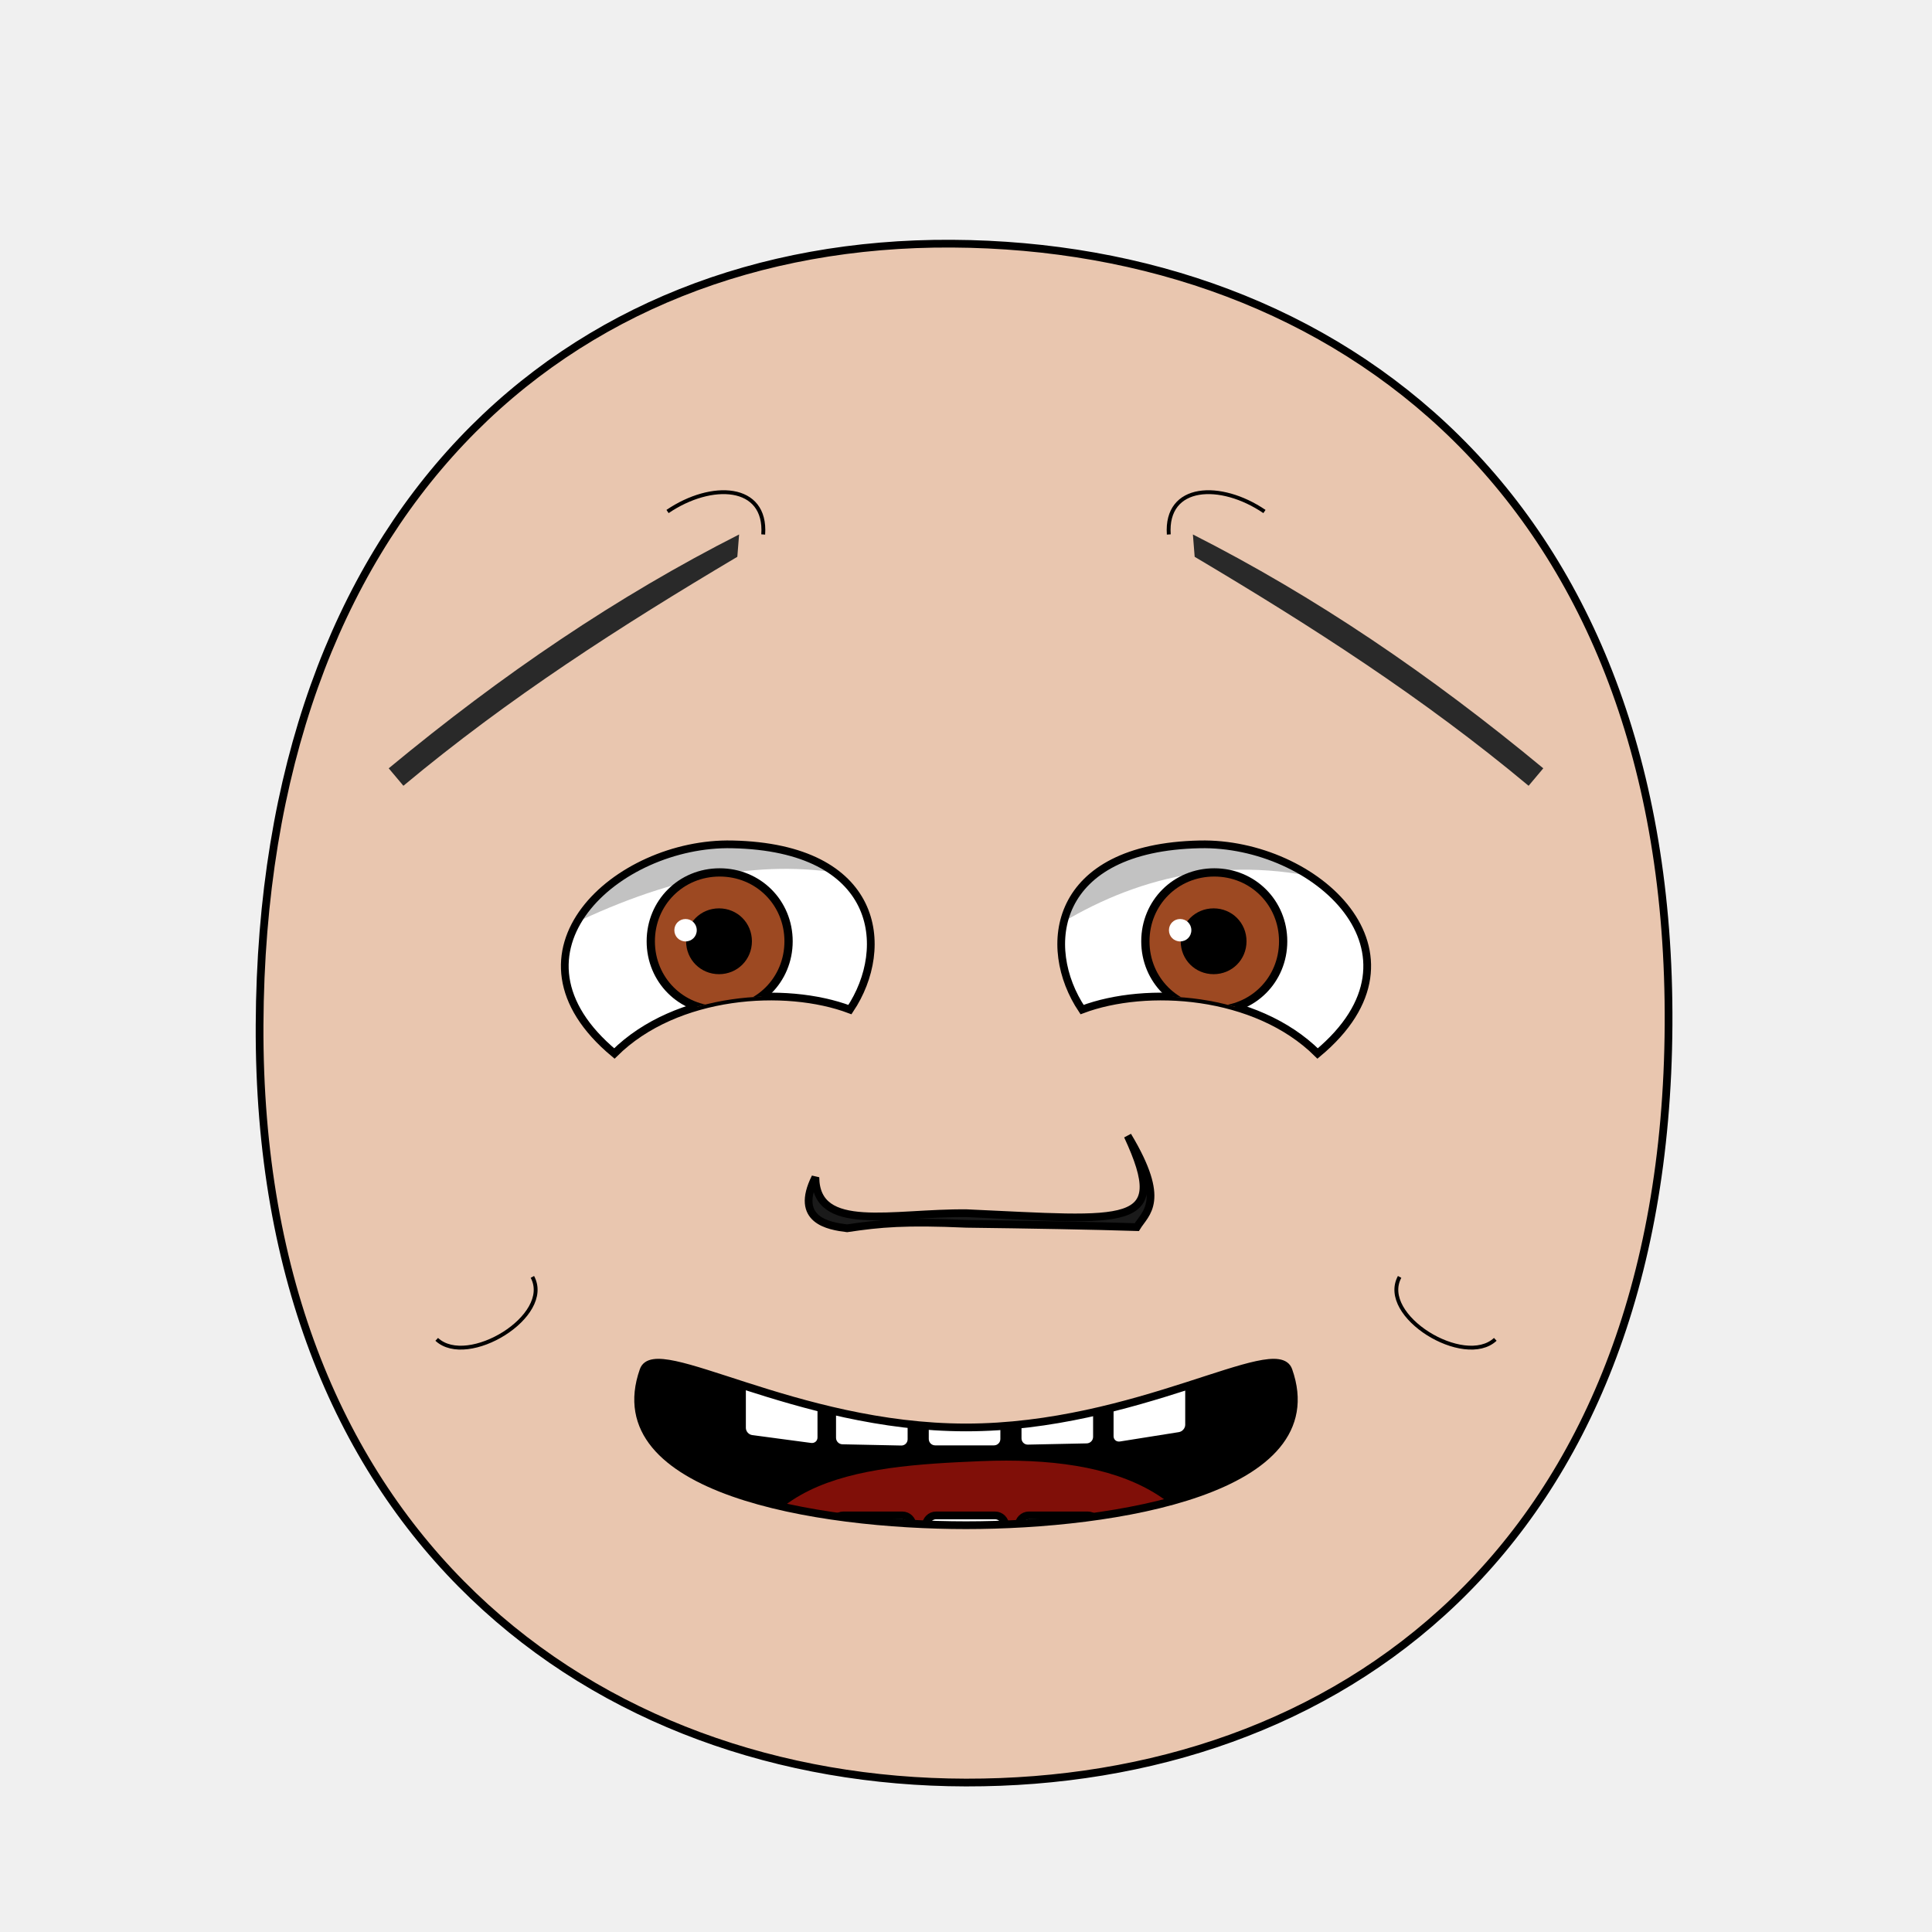
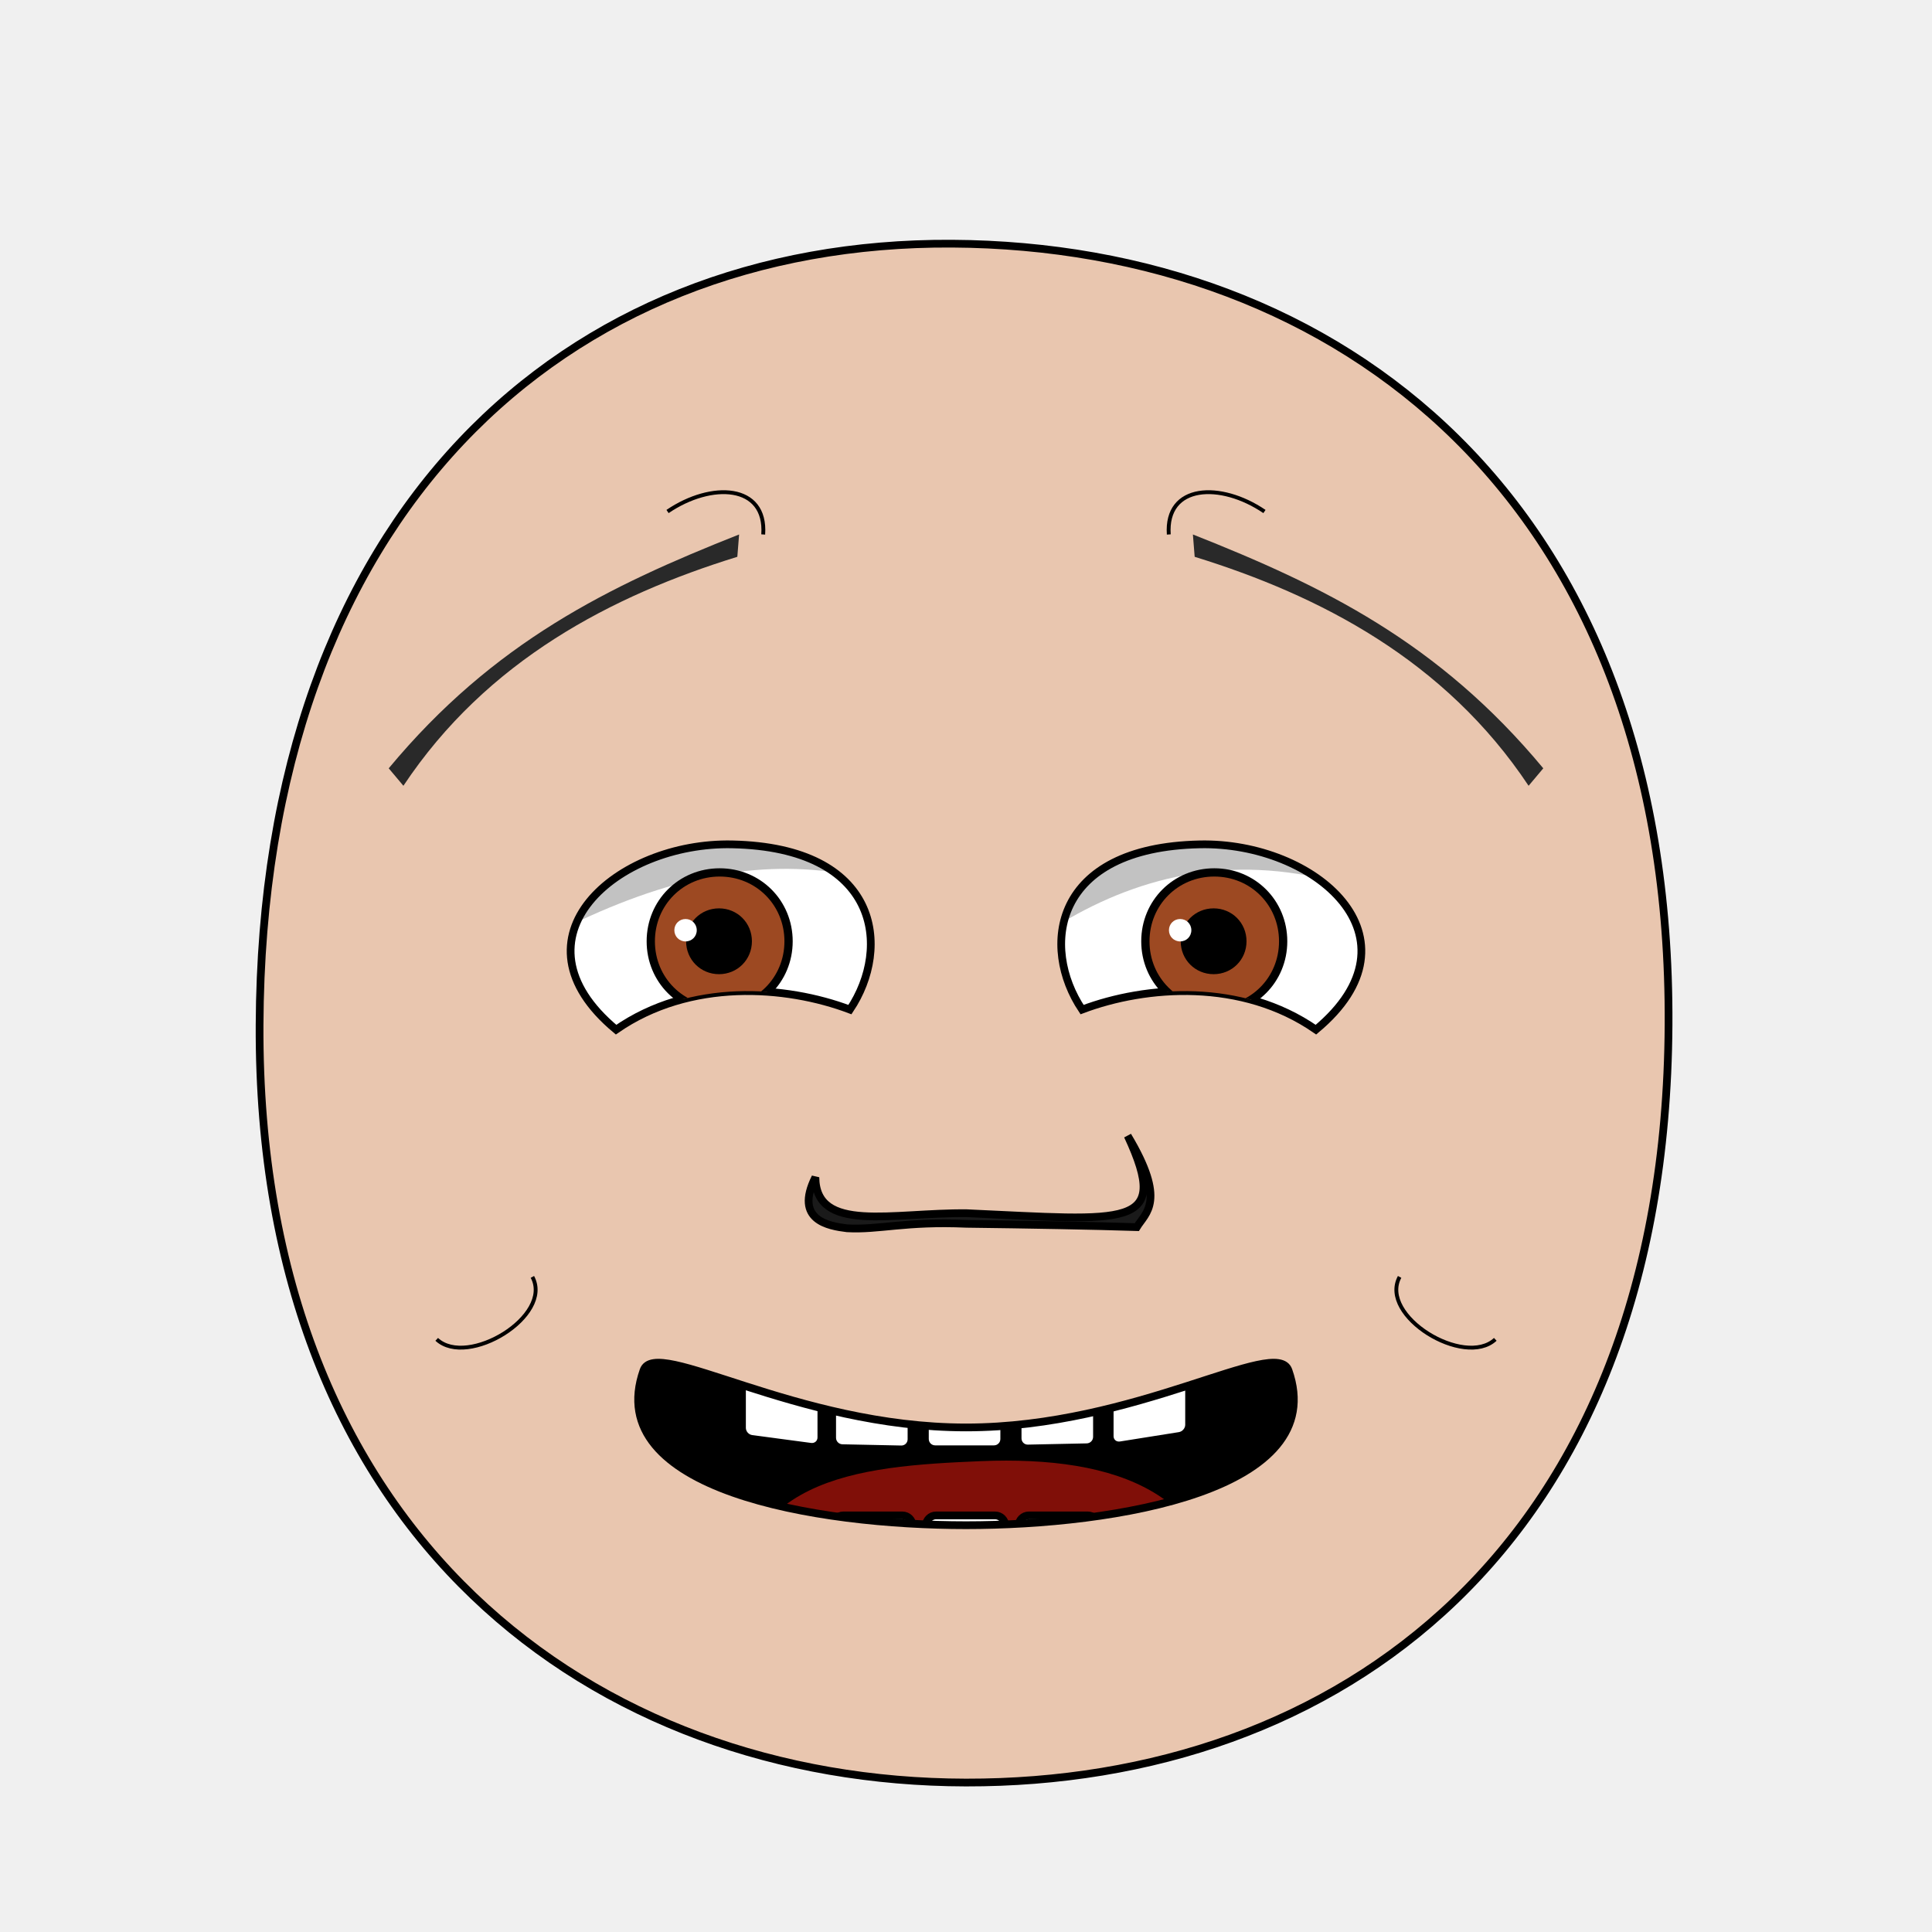
<svg xmlns="http://www.w3.org/2000/svg" xmlns:xlink="http://www.w3.org/1999/xlink" id="emoticon-front-view" viewBox="0 0 250 250" height="100%" width="100%" version="1.1">
  <defs id="defs">
    <clipPath id="clipPath-left-eye">
-       <use transform="matrix(1,0,0,1,0,0)" x="0" width="1" xlink:href="#left-eye-outline" height="1" y="0" id="use-left-eye-outline-1">
- </use>
+       <use transform="matrix(1,0,0,1,0,0)" x="0" width="1" xlink:href="#left-eye-outline" height="1" y="0" id="use-left-eye-outline-1" />
    </clipPath>
    <clipPath id="clipPath-right-eye">
-       <use transform="matrix(-1,0,0,1,250,0)" id="use-left-eye-outline-2" y="0" height="250" xlink:href="#left-eye-outline" width="250" x="0" morph="fixed">
- </use>
+       <use transform="matrix(-1,0,0,1,250,0)" id="use-left-eye-outline-2" y="0" height="250" xlink:href="#left-eye-outline" width="250" x="0" morph="fixed" />
    </clipPath>
    <clipPath id="clipPath-mouth" clipPathUnits="userSpaceOnUse">
-       <use transform="matrix(1,0,0,1,0,0)" height="250" y="0" x="0" xlink:href="#mouth-outline" id="use-mouth-outline" width="250">
- </use>
+       <use transform="matrix(1,0,0,1,0,0)" height="250" y="0" x="0" xlink:href="#mouth-outline" id="use-mouth-outline" width="250" />
    </clipPath>
  </defs>
  <g id="head">
-     <path d="M 124.98,230.66 C 172.77,230.75 215.51,200.57 215.91,132.64 216.3,64.72 173.26,31.81 123.18,31.53 73.1,31.24 33.88,66.28 33.59,132.64 33.3,199.01 77.19,230.57 124.98,230.66 Z" style="fill:#e9c6af;stroke:#000000;stroke-width:1" id="head-outline">
- </path>
+     <path d="M 124.98,230.66 C 172.77,230.75 215.51,200.57 215.91,132.64 216.3,64.72 173.26,31.81 123.18,31.53 73.1,31.24 33.88,66.28 33.59,132.64 33.3,199.01 77.19,230.57 124.98,230.66 Z" style="fill:#e9c6af;stroke:#000000;stroke-width:1" id="head-outline" />
  </g>
  <g id="left-eye">
-     <path d="M 94.75,109.26 C 113.81,109.66 115.38,122.57 109.98,130.64 101.68,127.51 87.52,128.36 79.5,136.32 63.89,123.32 79.82,108.94 94.75,109.26 Z" style="fill:#ffffff;stroke:#000000;stroke-width:1" id="left-eye-outline">
- </path>
+     <path d="m 94.75,109.26 c 19.06,0.4 20.63,13.31 15.23,21.38 -8.3,-3.13 -20.699,-4.041 -30.26,2.598 C 65.431,121.338 79.82,108.94 94.75,109.26 z" style="fill:#ffffff;stroke:#000000;stroke-width:1" id="left-eye-outline" />
    <g clip-path="url(#clipPath-left-eye)" id="left-eyeball">
      <g id="left-lens">
-         <path d="M 1,0.5 C 1,0.78 0.78,1 0.5,1 0.22,1 0,0.78 0,0.5 0,0.22 0.22,0 0.5,0 0.78,0 1,0.22 1,0.5 z" transform="matrix(17.83,0,0,17.83,84.21,112.89)" style="fill:#9d4922;stroke:#000000;stroke-width:0.06" id="iris" morph="relative">
- </path>
-         <path d="M 1,0.5 C 1,0.78 0.78,1 0.5,1 0.22,1 0,0.78 0,0.5 0,0.22 0.22,0 0.5,0 0.78,0 1,0.22 1,0.5 z" transform="matrix(7.28,0,0,7.28,89.4,118.16)" style="fill:#000000;stroke:#000000;stroke-width:0.17" id="pupil" morph="relative">
- </path>
-         <path d="M 1,0.5 C 1,0.78 0.78,1 0.5,1 0.22,1 0,0.78 0,0.5 0,0.22 0.22,0 0.5,0 0.78,0 1,0.22 1,0.5 z" transform="matrix(2.9,0,0,2.9,87.26,118.92)" style="fill:#ffffff;stroke:none" id="glare" morph="transform-only">
- </path>
+         <path d="M 1,0.5 C 1,0.78 0.78,1 0.5,1 0.22,1 0,0.78 0,0.5 0,0.22 0.22,0 0.5,0 0.78,0 1,0.22 1,0.5 z" transform="matrix(17.83,0,0,17.83,84.21,112.89)" style="fill:#9d4922;stroke:#000000;stroke-width:0.06" id="iris" morph="relative" />
+         <path d="M 1,0.5 C 1,0.78 0.78,1 0.5,1 0.22,1 0,0.78 0,0.5 0,0.22 0.22,0 0.5,0 0.78,0 1,0.22 1,0.5 z" transform="matrix(7.28,0,0,7.28,89.4,118.16)" style="fill:#000000;stroke:#000000;stroke-width:0.17" id="pupil" morph="relative" />
+         <path d="M 1,0.5 C 1,0.78 0.78,1 0.5,1 0.22,1 0,0.78 0,0.5 0,0.22 0.22,0 0.5,0 0.78,0 1,0.22 1,0.5 z" transform="matrix(2.9,0,0,2.9,87.26,118.92)" style="fill:#ffffff;stroke:none" id="glare" morph="transform-only" />
      </g>
-       <path d="M 50,75 125,75 125,118.99 C 104.95,107.26 82.17,110.54 50,134.65 Z" style="opacity:0.24;fill:#000000;stroke:#000000;stroke-width:0px" id="left-lid-shadow">
- </path>
+       <path d="M 50,75 125,75 125,118.99 C 104.95,107.26 82.17,110.54 50,134.65 Z" style="opacity:0.24;fill:#000000;stroke:#000000;stroke-width:0px" id="left-lid-shadow" />
    </g>
  </g>
  <g id="right-eye">
-     <use transform="matrix(-1,0,0,1,250,0)" id="right-eye-outline" y="0" height="250" xlink:href="#left-eye-outline" width="250" x="0" morph="fixed">
- </use>
+     <use transform="matrix(-1,0,0,1,250,0)" id="right-eye-outline" y="0" height="250" xlink:href="#left-eye-outline" width="250" x="0" morph="fixed" />
    <g clip-path="url(#clipPath-right-eye)" id="right-eyeball">
-       <use transform="matrix(1,0,0,1,64,0)" id="right-lens" y="0" height="1" xlink:href="#left-lens" width="1" x="0" morph="fixed">
- </use>
-       <path d="M 125,129.08 125,75 200,75 200,129.17 C 166.06,100.93 140.51,114.02 125,129.08 Z" style="opacity:0.24;fill:#000000;stroke:#000000;stroke-width:0px" id="right-lid-shadow">
- </path>
+       <use transform="matrix(1,0,0,1,64,0)" id="right-lens" y="0" height="1" xlink:href="#left-lens" width="1" x="0" morph="fixed" />
+       <path d="M 125,129.08 125,75 200,75 200,129.17 C 166.06,100.93 140.51,114.02 125,129.08 Z" style="opacity:0.24;fill:#000000;stroke:#000000;stroke-width:0px" id="right-lid-shadow" />
    </g>
  </g>
-   <path d="M 95.41,72.05 C 80.31,81.02 65.87,90.27 52.2,101.68 L 50.3,99.42 C 64.98,87.26 79.88,77.15 95.64,69.16 Z" style="fill:#292929;stroke-width:1" id="left-eye-brow">
- </path>
+   <path d="M 95.41,72.05 C 79.209,77.057 63.008,85.426 52.2,101.68 L 50.3,99.42 C 63.879,83.077 78.779,75.829 95.64,69.16 z" style="fill:#292929;stroke-width:1" id="left-eye-brow" />
  <g id="nose">
-     <path d="M 105.51,152.34 C 105.59,159.63 115.43,156.88 125.11,156.99 145.81,157.91 151.58,159.13 145.92,146.97 151,155.43 148.24,156.92 147.1,158.79 141.56,158.61 133.11,158.46 125.06,158.36 117.14,158.01 113.96,158.29 109.61,158.94 107.25,158.65 102.73,157.91 105.51,152.34 Z" style="fill:#1a1a1a;stroke:#000000;stroke-width:1" id="nose-outline">
- </path>
+     <path d="m 105.51,152.34 c 0.08,7.29 9.92,4.54 19.6,4.65 20.7,0.92 26.47,2.14 20.81,-10.02 5.08,8.46 2.32,9.95 1.18,11.82 -5.54,-0.18 -13.99,-0.33 -22.04,-0.43 -7.92,-0.35 -11.32,0.811 -15.45,0.58 -2.36,-0.29 -6.88,-1.03 -4.1,-6.6 z" style="fill:#1a1a1a;stroke:#000000;stroke-width:1" id="nose-outline" />
  </g>
-   <use transform="matrix(-1,0,0,1,250,0)" x="0" width="250" xlink:href="#left-eye-brow" height="250" y="0" id="right-eye-brow">
- </use>
+   <use transform="matrix(-1,0,0,1,250,0)" x="0" width="250" xlink:href="#left-eye-brow" height="250" y="0" id="right-eye-brow" />
  <g id="mouth">
    <g id="mouth-interior" clip-path="url(#clipPath-mouth)">
-       <rect style="fill:#000000;stroke:none" id="mouth-background" x="68.16" width="119.944" height="66.556" y="159.934">
- </rect>
-       <path d="M 94.84,211.42 C 94.51,191.12 110.73,189.74 126.96,189.07 144.51,188.36 158.42,193.11 158.42,211.42 137.23,211.42 116.04,211.42 94.84,211.42 Z" style="fill:#800f08;stroke:none" id="tongue">
- </path>
+       <rect style="fill:#000000;stroke:none" id="mouth-background" x="68.16" width="119.944" height="66.556" y="159.934" />
+       <path d="M 94.84,211.42 C 94.51,191.12 110.73,189.74 126.96,189.07 144.51,188.36 158.42,193.11 158.42,211.42 137.23,211.42 116.04,211.42 94.84,211.42 Z" style="fill:#800f08;stroke:none" id="tongue" />
      <g transform="matrix(1,0,0,1,0.5,0.08)" morph="fix-children" id="upper-teeth">
-         <rect width="10.356" x="96.362" ry="1.325" transform="matrix(0.991225,0.1321854,0,1,0,0)" rx="1.336" y="158.085" height="15.123" id="tooth-02" style="fill:#ffffff;fill-opacity:1;stroke:#000000;stroke-width:1.004;stroke-opacity:1">
- </rect>
-         <rect rx="1.325" y="169.917" height="15.123" transform="matrix(0.999781,0.02092668,0,1,0,0)" id="tooth-03" width="10.267" x="107.205" ry="1.325" style="fill:#ffffff;fill-opacity:1;stroke:#000000;stroke-width:1;stroke-opacity:1">
- </rect>
-         <rect width="10.265" x="119.182" ry="1.325" rx="1.325" y="172.327" height="15.123" id="tooth-04" style="fill:#ffffff;fill-opacity:1;stroke:#000000;stroke-opacity:1">
- </rect>
-         <rect rx="1.325" y="175.003" height="15.123" transform="matrix(0.999781,-0.02092669,0,1,0,0)" id="tooth-05" width="10.267" x="131.211" ry="1.325" style="fill:#ffffff;fill-opacity:1;stroke:#000000;stroke-width:1;stroke-opacity:1">
- </rect>
-         <rect width="10.394" x="144.894" ry="1.325" transform="matrix(0.9876076,-0.1569434,0,1,0,0)" rx="1.341" y="194.778" height="15.123" id="tooth-06" style="fill:#ffffff;fill-opacity:1;stroke:#000000;stroke-width:1.006;stroke-opacity:1">
- </rect>
+         <rect width="10.356" x="96.362" ry="1.325" transform="matrix(0.991225,0.1321854,0,1,0,0)" rx="1.336" y="158.085" height="15.123" id="tooth-02" style="fill:#ffffff;fill-opacity:1;stroke:#000000;stroke-width:1.004;stroke-opacity:1" />
+         <rect rx="1.325" y="169.917" height="15.123" transform="matrix(0.999781,0.02092668,0,1,0,0)" id="tooth-03" width="10.267" x="107.205" ry="1.325" style="fill:#ffffff;fill-opacity:1;stroke:#000000;stroke-width:1;stroke-opacity:1" />
+         <rect width="10.265" x="119.182" ry="1.325" rx="1.325" y="172.327" height="15.123" id="tooth-04" style="fill:#ffffff;fill-opacity:1;stroke:#000000;stroke-opacity:1" />
+         <rect rx="1.325" y="175.003" height="15.123" transform="matrix(0.999781,-0.02092669,0,1,0,0)" id="tooth-05" width="10.267" x="131.211" ry="1.325" style="fill:#ffffff;fill-opacity:1;stroke:#000000;stroke-width:1;stroke-opacity:1" />
+         <rect width="10.394" x="144.894" ry="1.325" transform="matrix(0.9876076,-0.1569434,0,1,0,0)" rx="1.341" y="194.778" height="15.123" id="tooth-06" style="fill:#ffffff;fill-opacity:1;stroke:#000000;stroke-width:1.006;stroke-opacity:1" />
      </g>
      <g transform="matrix(1,0,0,1,0.5,24)" id="lower-teeth" morph="fix-children">
-         <rect style="fill:#ffffff;fill-opacity:1;stroke:#000000;stroke-opacity:1" ry="1.325" x="95.315" width="10.265" id="tooth-09" height="15.123" y="172.091" rx="1.325">
- </rect>
-         <rect style="fill:#ffffff;fill-opacity:1;stroke:#000000;stroke-opacity:1" id="tooth-10" height="15.123" y="172.091" rx="1.325" ry="1.325" x="107.315" width="10.265">
- </rect>
-         <rect style="fill:#ffffff;fill-opacity:1;stroke:#000000;stroke-opacity:1" ry="1.325" x="119.315" width="10.265" id="tooth-11" height="15.123" y="172.091" rx="1.325">
- </rect>
-         <rect style="fill:#ffffff;fill-opacity:1;stroke:#000000;stroke-opacity:1" id="tooth-12" height="15.123" y="172.091" rx="1.325" ry="1.325" x="131.315" width="10.265">
- </rect>
-         <rect style="fill:#ffffff;fill-opacity:1;stroke:#000000;stroke-opacity:1" ry="1.325" x="143.315" width="10.265" id="tooth-13" height="15.123" y="172.091" rx="1.325">
- </rect>
+         <rect style="fill:#ffffff;fill-opacity:1;stroke:#000000;stroke-opacity:1" ry="1.325" x="95.315" width="10.265" id="tooth-09" height="15.123" y="172.091" rx="1.325" />
+         <rect style="fill:#ffffff;fill-opacity:1;stroke:#000000;stroke-opacity:1" id="tooth-10" height="15.123" y="172.091" rx="1.325" ry="1.325" x="107.315" width="10.265" />
+         <rect style="fill:#ffffff;fill-opacity:1;stroke:#000000;stroke-opacity:1" ry="1.325" x="119.315" width="10.265" id="tooth-11" height="15.123" y="172.091" rx="1.325" />
+         <rect style="fill:#ffffff;fill-opacity:1;stroke:#000000;stroke-opacity:1" id="tooth-12" height="15.123" y="172.091" rx="1.325" ry="1.325" x="131.315" width="10.265" />
+         <rect style="fill:#ffffff;fill-opacity:1;stroke:#000000;stroke-opacity:1" ry="1.325" x="143.315" width="10.265" id="tooth-13" height="15.123" y="172.091" rx="1.325" />
      </g>
    </g>
-     <path style="fill:none;stroke:#000000;stroke-width:1px" d="M 166.73,177.33 C 172.19,192.81 144.29,197.36 125,197.36 105.71,197.36 77.81,192.81 83.27,177.33 84.82,172.89 102.91,184.71 125,184.71 147.09,184.71 165.19,172.89 166.73,177.33 Z" id="mouth-outline">
- </path>
+     <path style="fill:none;stroke:#000000;stroke-width:1px" d="M 166.73,177.33 C 172.19,192.81 144.29,197.36 125,197.36 105.71,197.36 77.81,192.81 83.27,177.33 84.82,172.89 102.91,184.71 125,184.71 147.09,184.71 165.19,172.89 166.73,177.33 Z" id="mouth-outline" />
  </g>
  <g id="wrinkles">
-     <path d="M 86.38,66.19 C 92.05,62.33 99.21,62.65 98.76,69.16" style="fill:none;stroke:#000000;stroke-width:0.5" id="wrinkle-left-brow">
- </path>
-     <path d="M 56.51,173.31 C 60.51,177.04 71.61,170.28 68.89,165.23" style="fill:none;stroke:#000000;stroke-width:0.5" id="wrinkle-left-cheek">
- </path>
-     <use transform="matrix(-1,0,0,1,250,0)" morph="fixed" height="250" y="0" x="0" xlink:href="#wrinkle-left-brow" id="wrinkle-right-brow" width="250">
- </use>
-     <use transform="matrix(-1,0,0,1,250,0)" morph="fixed" height="250" y="0" x="0" xlink:href="#wrinkle-left-cheek" id="wrinkle-right-cheek" width="250">
- </use>
+     <path d="M 86.38,66.19 C 92.05,62.33 99.21,62.65 98.76,69.16" style="fill:none;stroke:#000000;stroke-width:0.5" id="wrinkle-left-brow" />
+     <path d="M 56.51,173.31 C 60.51,177.04 71.61,170.28 68.89,165.23" style="fill:none;stroke:#000000;stroke-width:0.5" id="wrinkle-left-cheek" />
+     <use transform="matrix(-1,0,0,1,250,0)" morph="fixed" height="250" y="0" x="0" xlink:href="#wrinkle-left-brow" id="wrinkle-right-brow" width="250" />
+     <use transform="matrix(-1,0,0,1,250,0)" morph="fixed" height="250" y="0" x="0" xlink:href="#wrinkle-left-cheek" id="wrinkle-right-cheek" width="250" />
  </g>
</svg>
